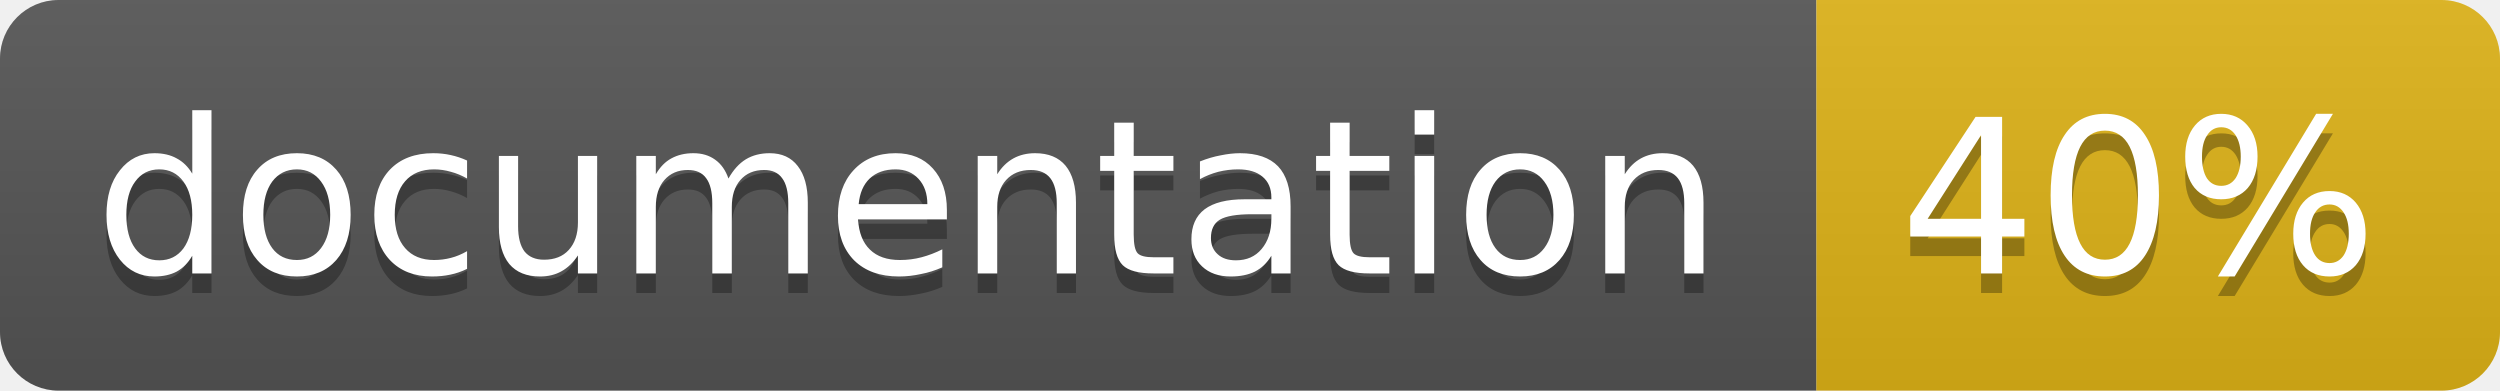
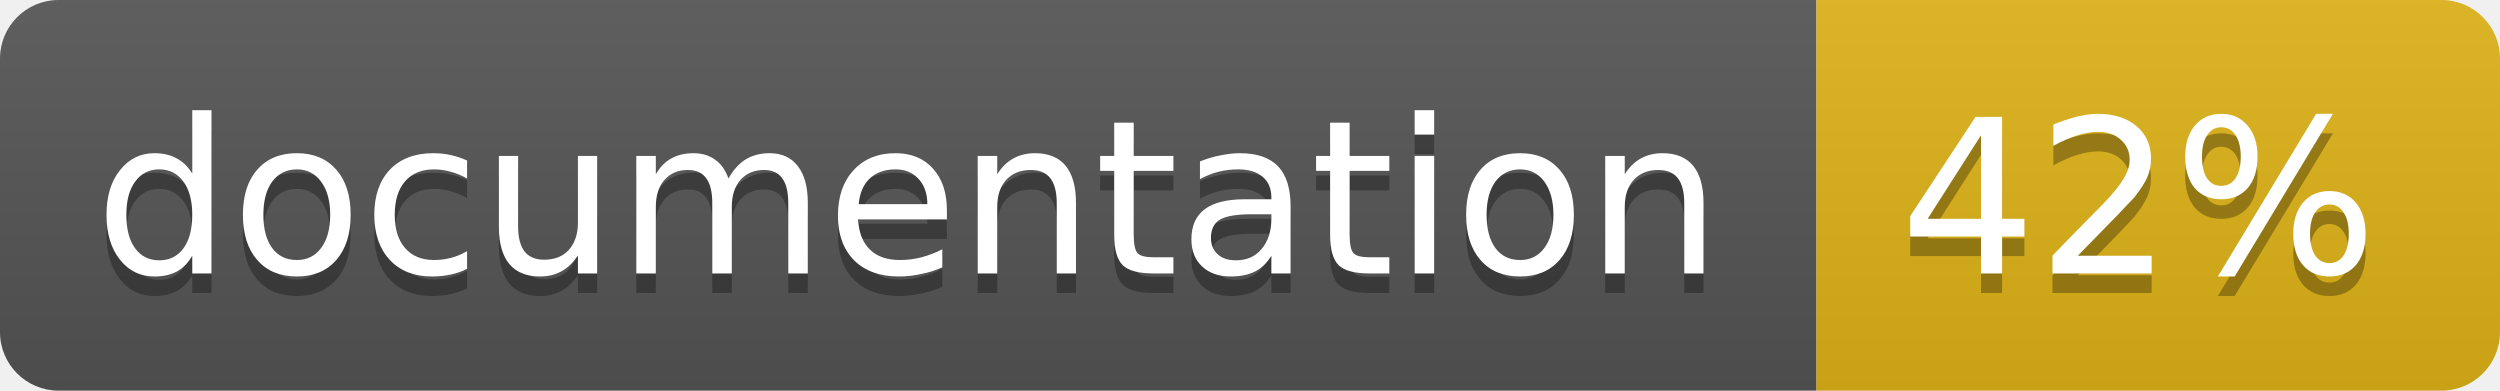
<svg xmlns="http://www.w3.org/2000/svg" width="128" height="20">
  <linearGradient id="b" x2="0" y2="100%">
    <stop offset="0" stop-color="#bbb" stop-opacity=".1" />
    <stop offset="1" stop-opacity=".1" />
  </linearGradient>
  <clipPath id="a">
    <rect width="128" height="20" rx="3" fill="#fff" />
  </clipPath>
  <g clip-path="url(#a)">
    <path fill="#555" d="M0 0h93v20H0z" />
    <path fill="#dfb317" d="M93 0h35v20H93z" />
    <path fill="url(#b)" d="M0 0h128v20H0z" />
  </g>
  <g fill="#fff" text-anchor="middle" font-family="DejaVu Sans,Verdana,Geneva,sans-serif" font-size="11">
    <text x="46.5" y="15" fill="#010101" fill-opacity=".3">documentation</text>
    <text x="46.5" y="14">documentation</text>
-     <text x="109.5" y="15" fill="#010101" fill-opacity=".3">40%</text>
-     <text x="109.5" y="14">40%</text>
+     <text x="109.5" y="15" fill="#010101" fill-opacity=".3">42%</text>
+     <text x="109.5" y="14">42%</text>
  </g>
</svg>
